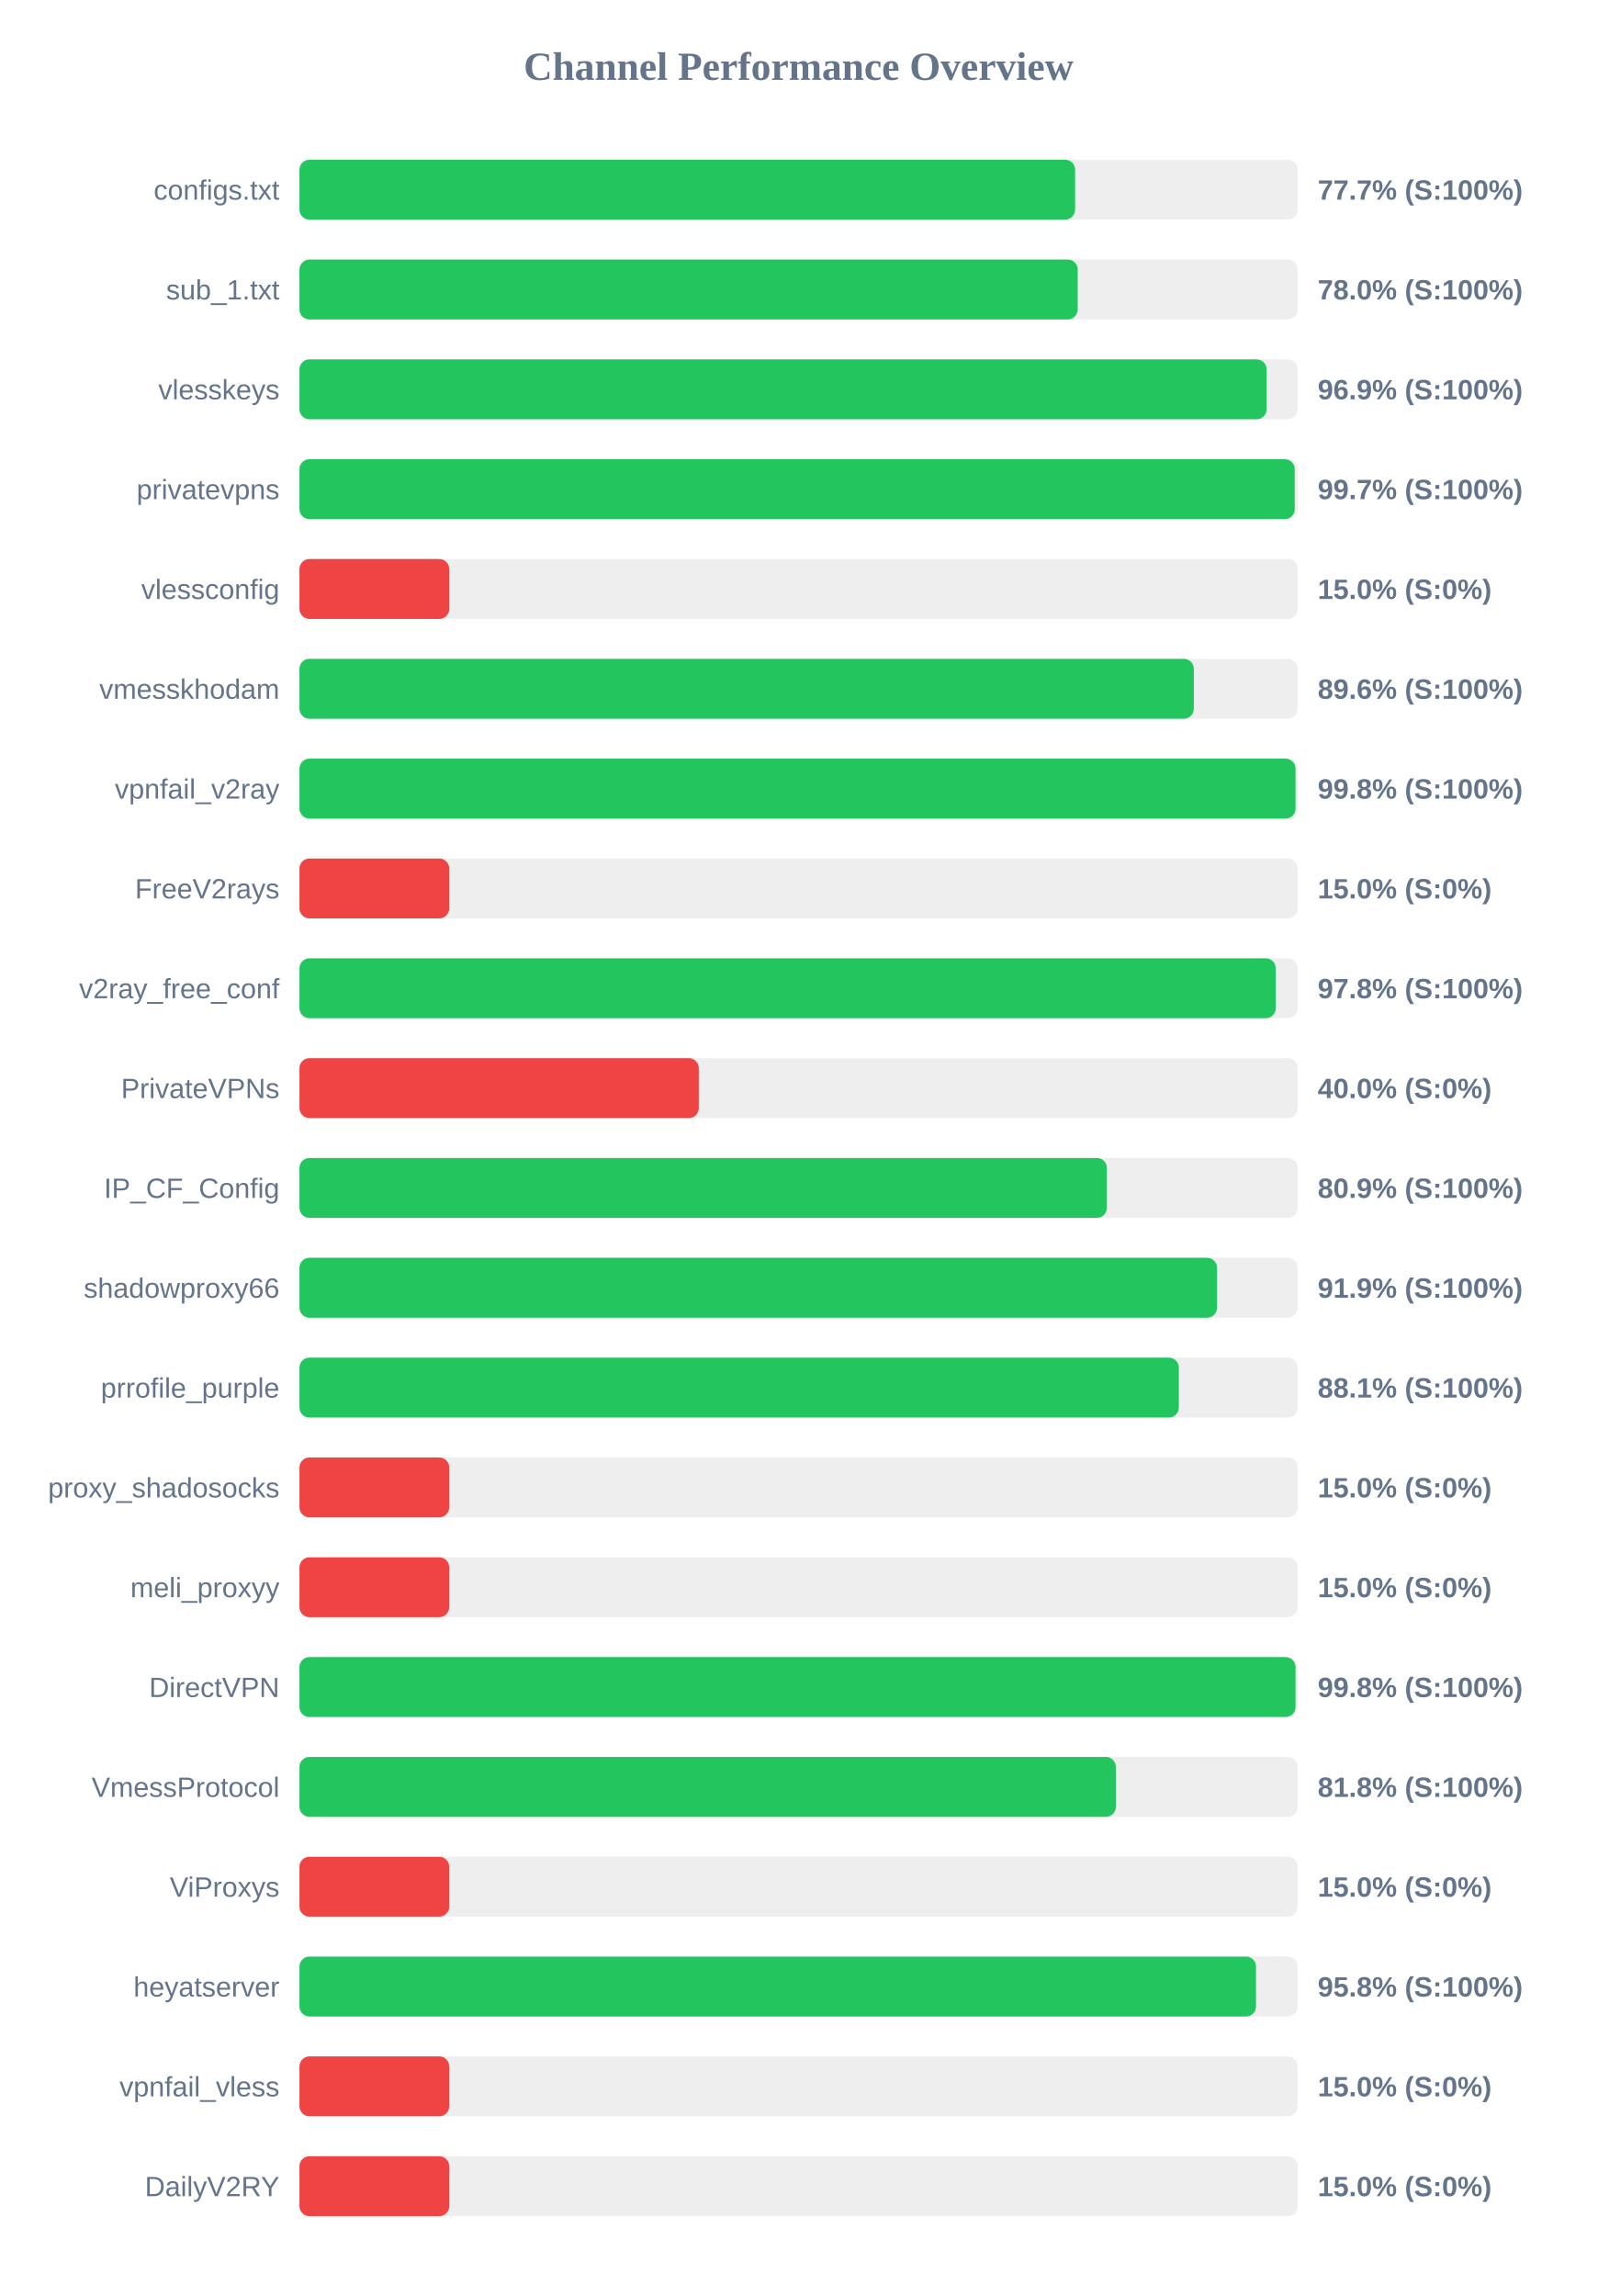
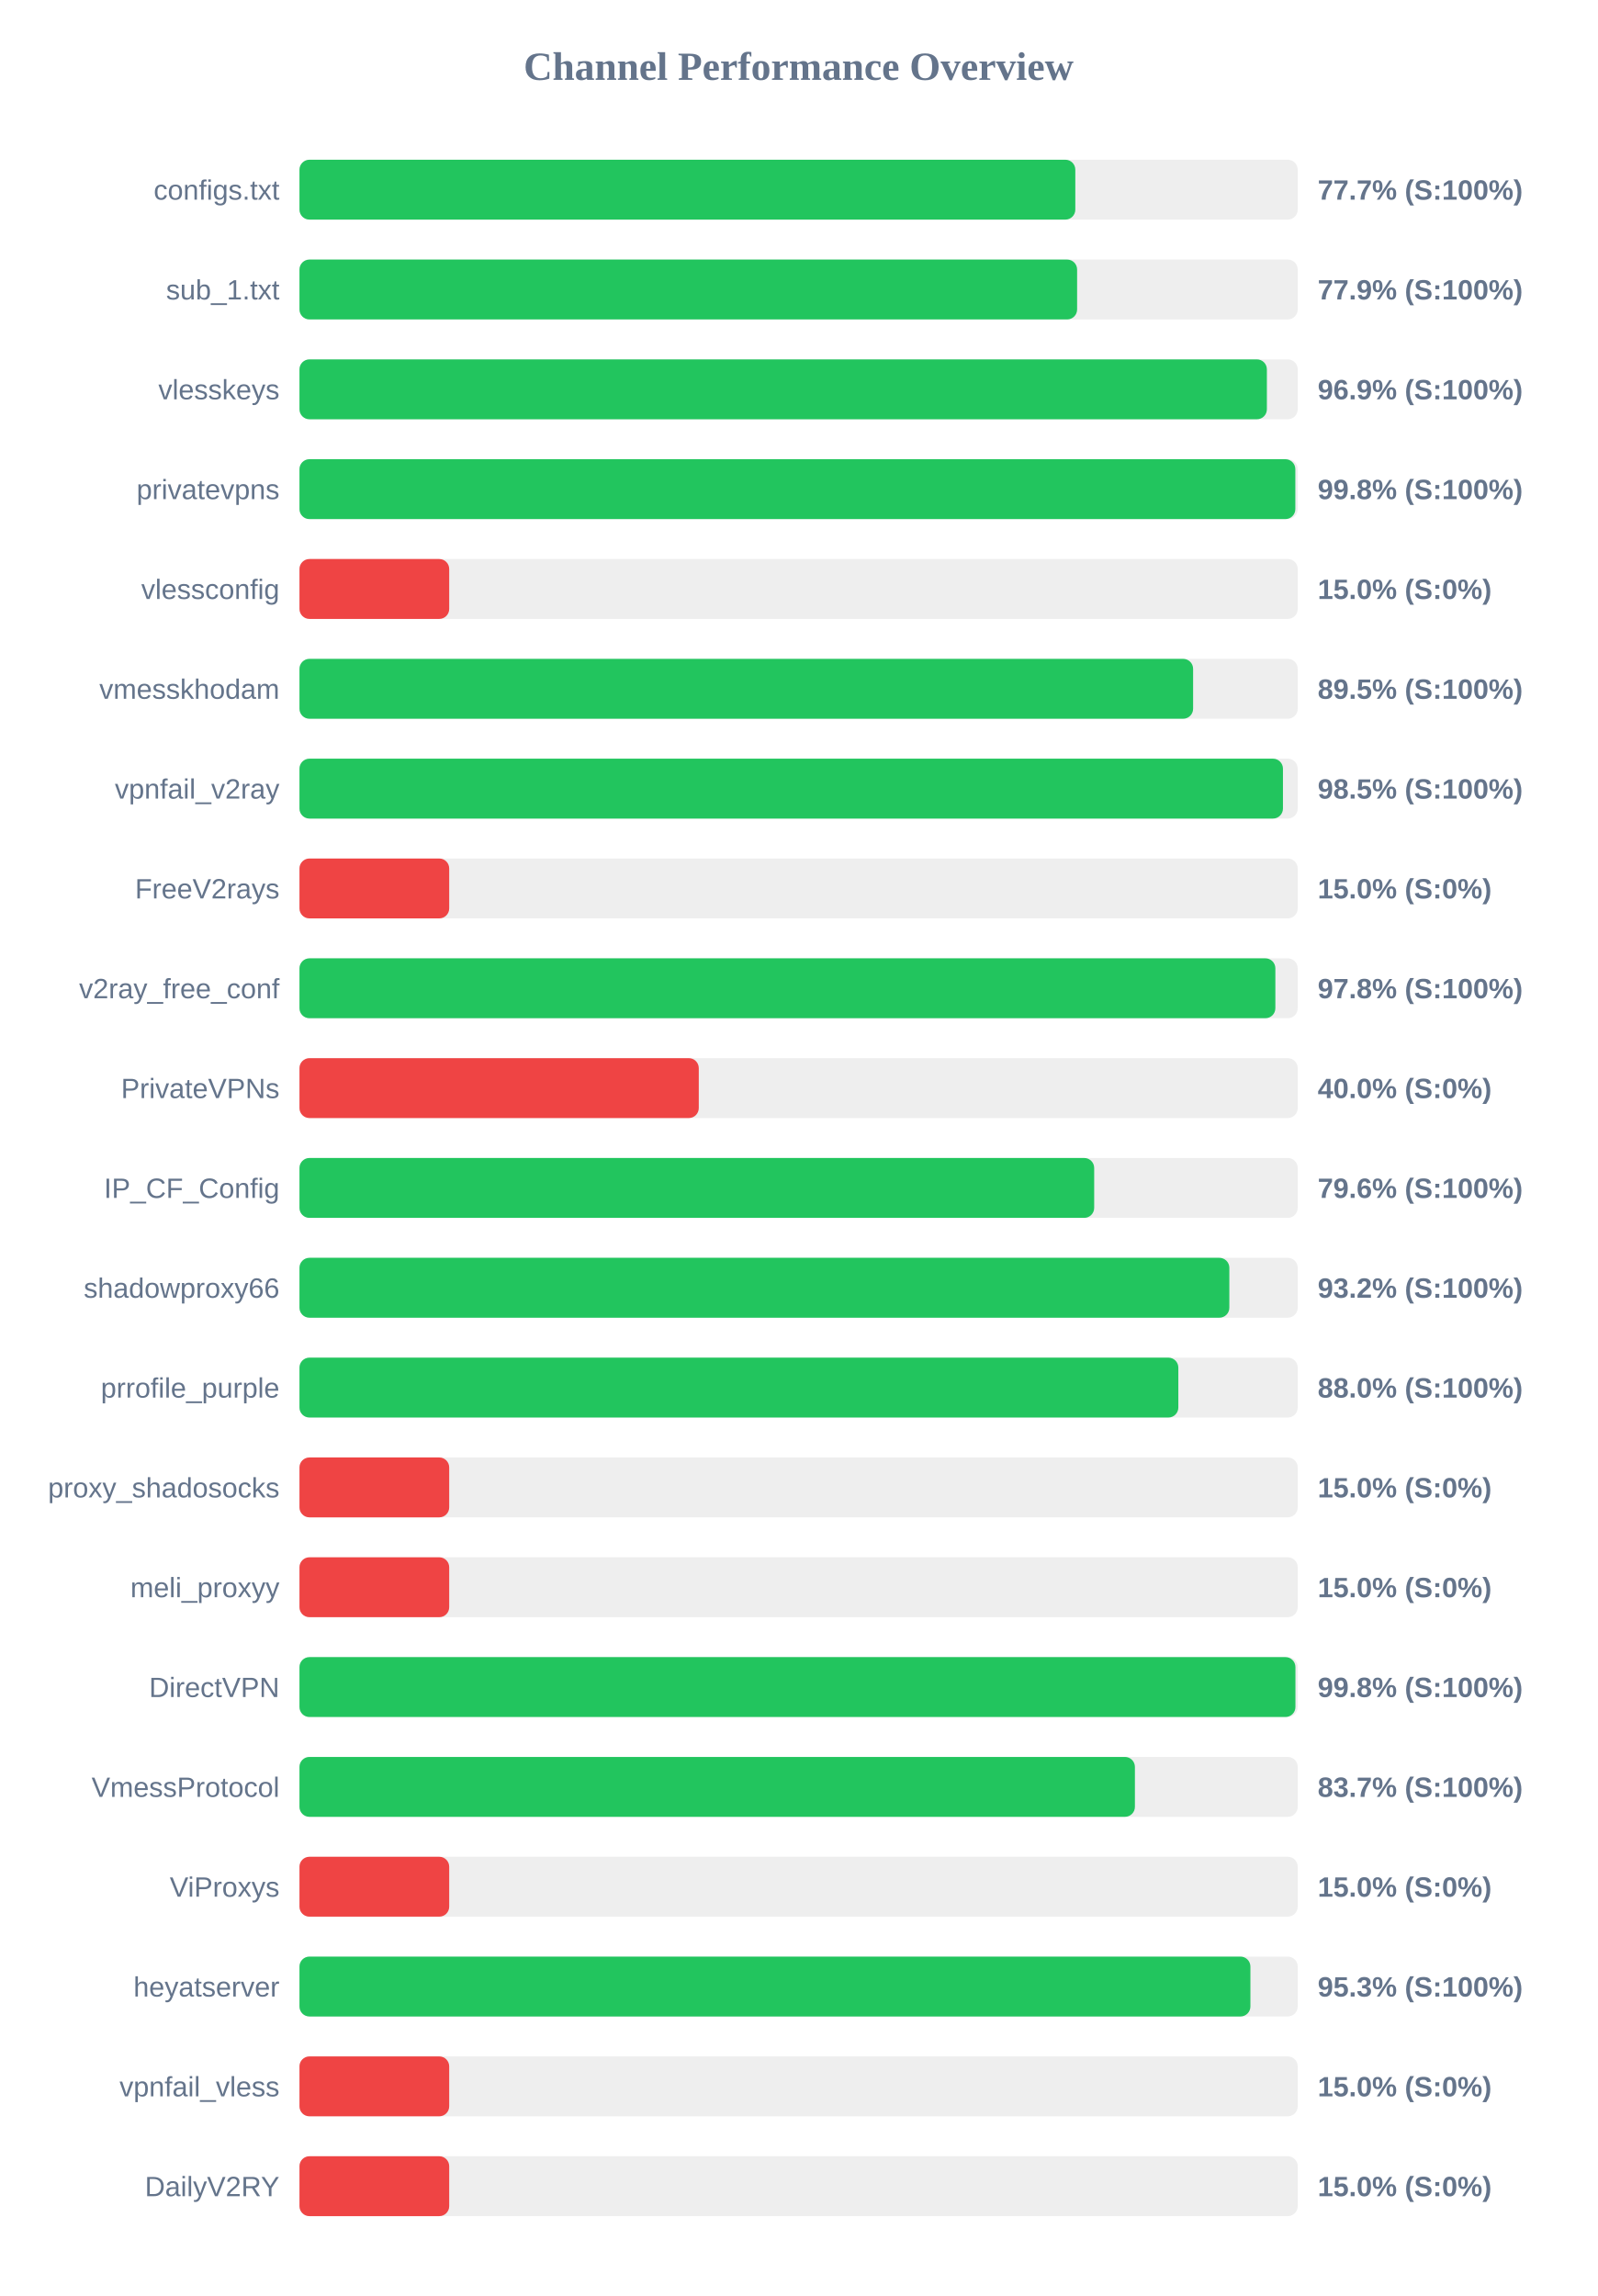
<svg xmlns="http://www.w3.org/2000/svg" width="800" height="1150" version="1.1">
  <style>
        .row { font: 14px Arial; fill: #64748b; }
        .score { font: bold 14px Arial; fill: #64748b; }
    </style>
  <text x="400" y="40" text-anchor="middle" font-size="20px" font-weight="bold" fill="#64748b">Channel Performance Overview</text>
  <rect x="150" y="80" width="500" height="30" fill="#eee" rx="5" />
-   <rect x="150" y="80" width="388.5" height="30" fill="#22c55e" rx="5" />
+   <rect x="150" y="80" width="388.6" height="30" fill="#22c55e" rx="5" />
  <text x="140" y="100" text-anchor="end" class="row">configs.txt</text>
  <text x="660" y="100" text-anchor="start" class="score">77.7% (S:100%)</text>
  <rect x="150" y="130" width="500" height="30" fill="#eee" rx="5" />
-   <rect x="150" y="130" width="389.8" height="30" fill="#22c55e" rx="5" />
+   <rect x="150" y="130" width="389.5" height="30" fill="#22c55e" rx="5" />
  <text x="140" y="150" text-anchor="end" class="row">sub_1.txt</text>
-   <text x="660" y="150" text-anchor="start" class="score">78.0% (S:100%)</text>
+   <text x="660" y="150" text-anchor="start" class="score">77.9% (S:100%)</text>
  <rect x="150" y="180" width="500" height="30" fill="#eee" rx="5" />
-   <rect x="150" y="180" width="484.4" height="30" fill="#22c55e" rx="5" />
+   <rect x="150" y="180" width="484.55" height="30" fill="#22c55e" rx="5" />
  <text x="140" y="200" text-anchor="end" class="row">vlesskeys</text>
  <text x="660" y="200" text-anchor="start" class="score">96.9% (S:100%)</text>
  <rect x="150" y="230" width="500" height="30" fill="#eee" rx="5" />
-   <rect x="150" y="230" width="498.5" height="30" fill="#22c55e" rx="5" />
+   <rect x="150" y="230" width="498.8" height="30" fill="#22c55e" rx="5" />
  <text x="140" y="250" text-anchor="end" class="row">privatevpns</text>
-   <text x="660" y="250" text-anchor="start" class="score">99.7% (S:100%)</text>
+   <text x="660" y="250" text-anchor="start" class="score">99.8% (S:100%)</text>
  <rect x="150" y="280" width="500" height="30" fill="#eee" rx="5" />
  <rect x="150" y="280" width="75.0" height="30" fill="#ef4444" rx="5" />
  <text x="140" y="300" text-anchor="end" class="row">vlessconfig</text>
  <text x="660" y="300" text-anchor="start" class="score">15.0% (S:0%)</text>
  <rect x="150" y="330" width="500" height="30" fill="#eee" rx="5" />
-   <rect x="150" y="330" width="447.95" height="30" fill="#22c55e" rx="5" />
+   <rect x="150" y="330" width="447.6" height="30" fill="#22c55e" rx="5" />
  <text x="140" y="350" text-anchor="end" class="row">vmesskhodam</text>
-   <text x="660" y="350" text-anchor="start" class="score">89.6% (S:100%)</text>
+   <text x="660" y="350" text-anchor="start" class="score">89.5% (S:100%)</text>
  <rect x="150" y="380" width="500" height="30" fill="#eee" rx="5" />
-   <rect x="150" y="380" width="498.9" height="30" fill="#22c55e" rx="5" />
+   <rect x="150" y="380" width="492.6" height="30" fill="#22c55e" rx="5" />
  <text x="140" y="400" text-anchor="end" class="row">vpnfail_v2ray</text>
-   <text x="660" y="400" text-anchor="start" class="score">99.8% (S:100%)</text>
+   <text x="660" y="400" text-anchor="start" class="score">98.5% (S:100%)</text>
  <rect x="150" y="430" width="500" height="30" fill="#eee" rx="5" />
  <rect x="150" y="430" width="75.0" height="30" fill="#ef4444" rx="5" />
  <text x="140" y="450" text-anchor="end" class="row">FreeV2rays</text>
  <text x="660" y="450" text-anchor="start" class="score">15.0% (S:0%)</text>
  <rect x="150" y="480" width="500" height="30" fill="#eee" rx="5" />
-   <rect x="150" y="480" width="489.0" height="30" fill="#22c55e" rx="5" />
+   <rect x="150" y="480" width="488.8" height="30" fill="#22c55e" rx="5" />
  <text x="140" y="500" text-anchor="end" class="row">v2ray_free_conf</text>
  <text x="660" y="500" text-anchor="start" class="score">97.8% (S:100%)</text>
  <rect x="150" y="530" width="500" height="30" fill="#eee" rx="5" />
  <rect x="150" y="530" width="200.0" height="30" fill="#ef4444" rx="5" />
  <text x="140" y="550" text-anchor="end" class="row">PrivateVPNs</text>
  <text x="660" y="550" text-anchor="start" class="score">40.0% (S:0%)</text>
  <rect x="150" y="580" width="500" height="30" fill="#eee" rx="5" />
-   <rect x="150" y="580" width="404.4" height="30" fill="#22c55e" rx="5" />
+   <rect x="150" y="580" width="398.05" height="30" fill="#22c55e" rx="5" />
  <text x="140" y="600" text-anchor="end" class="row">IP_CF_Config</text>
-   <text x="660" y="600" text-anchor="start" class="score">80.9% (S:100%)</text>
+   <text x="660" y="600" text-anchor="start" class="score">79.6% (S:100%)</text>
  <rect x="150" y="630" width="500" height="30" fill="#eee" rx="5" />
-   <rect x="150" y="630" width="459.6" height="30" fill="#22c55e" rx="5" />
+   <rect x="150" y="630" width="465.75" height="30" fill="#22c55e" rx="5" />
  <text x="140" y="650" text-anchor="end" class="row">shadowproxy66</text>
-   <text x="660" y="650" text-anchor="start" class="score">91.9% (S:100%)</text>
+   <text x="660" y="650" text-anchor="start" class="score">93.2% (S:100%)</text>
  <rect x="150" y="680" width="500" height="30" fill="#eee" rx="5" />
-   <rect x="150" y="680" width="440.45" height="30" fill="#22c55e" rx="5" />
+   <rect x="150" y="680" width="440.2" height="30" fill="#22c55e" rx="5" />
  <text x="140" y="700" text-anchor="end" class="row">prrofile_purple</text>
-   <text x="660" y="700" text-anchor="start" class="score">88.1% (S:100%)</text>
+   <text x="660" y="700" text-anchor="start" class="score">88.0% (S:100%)</text>
  <rect x="150" y="730" width="500" height="30" fill="#eee" rx="5" />
  <rect x="150" y="730" width="75.0" height="30" fill="#ef4444" rx="5" />
  <text x="140" y="750" text-anchor="end" class="row">proxy_shadosocks</text>
  <text x="660" y="750" text-anchor="start" class="score">15.0% (S:0%)</text>
  <rect x="150" y="780" width="500" height="30" fill="#eee" rx="5" />
  <rect x="150" y="780" width="75.0" height="30" fill="#ef4444" rx="5" />
  <text x="140" y="800" text-anchor="end" class="row">meli_proxyy</text>
  <text x="660" y="800" text-anchor="start" class="score">15.0% (S:0%)</text>
  <rect x="150" y="830" width="500" height="30" fill="#eee" rx="5" />
-   <rect x="150" y="830" width="498.9" height="30" fill="#22c55e" rx="5" />
+   <rect x="150" y="830" width="498.85" height="30" fill="#22c55e" rx="5" />
  <text x="140" y="850" text-anchor="end" class="row">DirectVPN</text>
  <text x="660" y="850" text-anchor="start" class="score">99.8% (S:100%)</text>
  <rect x="150" y="880" width="500" height="30" fill="#eee" rx="5" />
-   <rect x="150" y="880" width="408.9" height="30" fill="#22c55e" rx="5" />
+   <rect x="150" y="880" width="418.45" height="30" fill="#22c55e" rx="5" />
  <text x="140" y="900" text-anchor="end" class="row">VmessProtocol</text>
-   <text x="660" y="900" text-anchor="start" class="score">81.8% (S:100%)</text>
+   <text x="660" y="900" text-anchor="start" class="score">83.7% (S:100%)</text>
  <rect x="150" y="930" width="500" height="30" fill="#eee" rx="5" />
  <rect x="150" y="930" width="75.0" height="30" fill="#ef4444" rx="5" />
  <text x="140" y="950" text-anchor="end" class="row">ViProxys</text>
  <text x="660" y="950" text-anchor="start" class="score">15.0% (S:0%)</text>
  <rect x="150" y="980" width="500" height="30" fill="#eee" rx="5" />
-   <rect x="150" y="980" width="479.1" height="30" fill="#22c55e" rx="5" />
+   <rect x="150" y="980" width="476.3" height="30" fill="#22c55e" rx="5" />
  <text x="140" y="1000" text-anchor="end" class="row">heyatserver</text>
-   <text x="660" y="1000" text-anchor="start" class="score">95.8% (S:100%)</text>
+   <text x="660" y="1000" text-anchor="start" class="score">95.3% (S:100%)</text>
  <rect x="150" y="1030" width="500" height="30" fill="#eee" rx="5" />
  <rect x="150" y="1030" width="75.0" height="30" fill="#ef4444" rx="5" />
  <text x="140" y="1050" text-anchor="end" class="row">vpnfail_vless</text>
  <text x="660" y="1050" text-anchor="start" class="score">15.0% (S:0%)</text>
  <rect x="150" y="1080" width="500" height="30" fill="#eee" rx="5" />
  <rect x="150" y="1080" width="75.0" height="30" fill="#ef4444" rx="5" />
  <text x="140" y="1100" text-anchor="end" class="row">DailyV2RY</text>
  <text x="660" y="1100" text-anchor="start" class="score">15.0% (S:0%)</text>
</svg>
